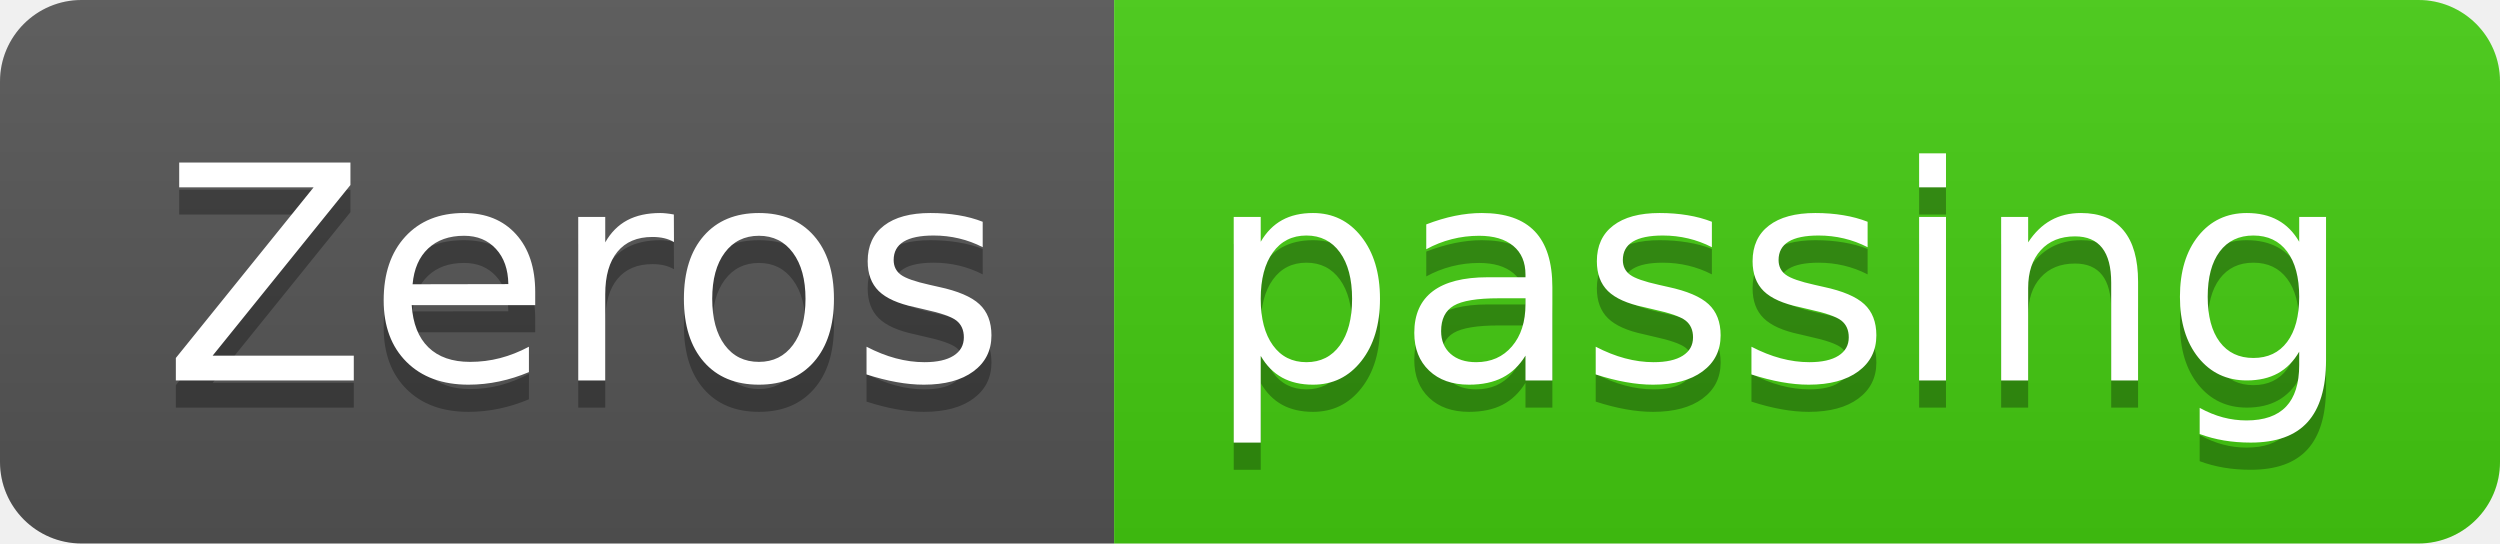
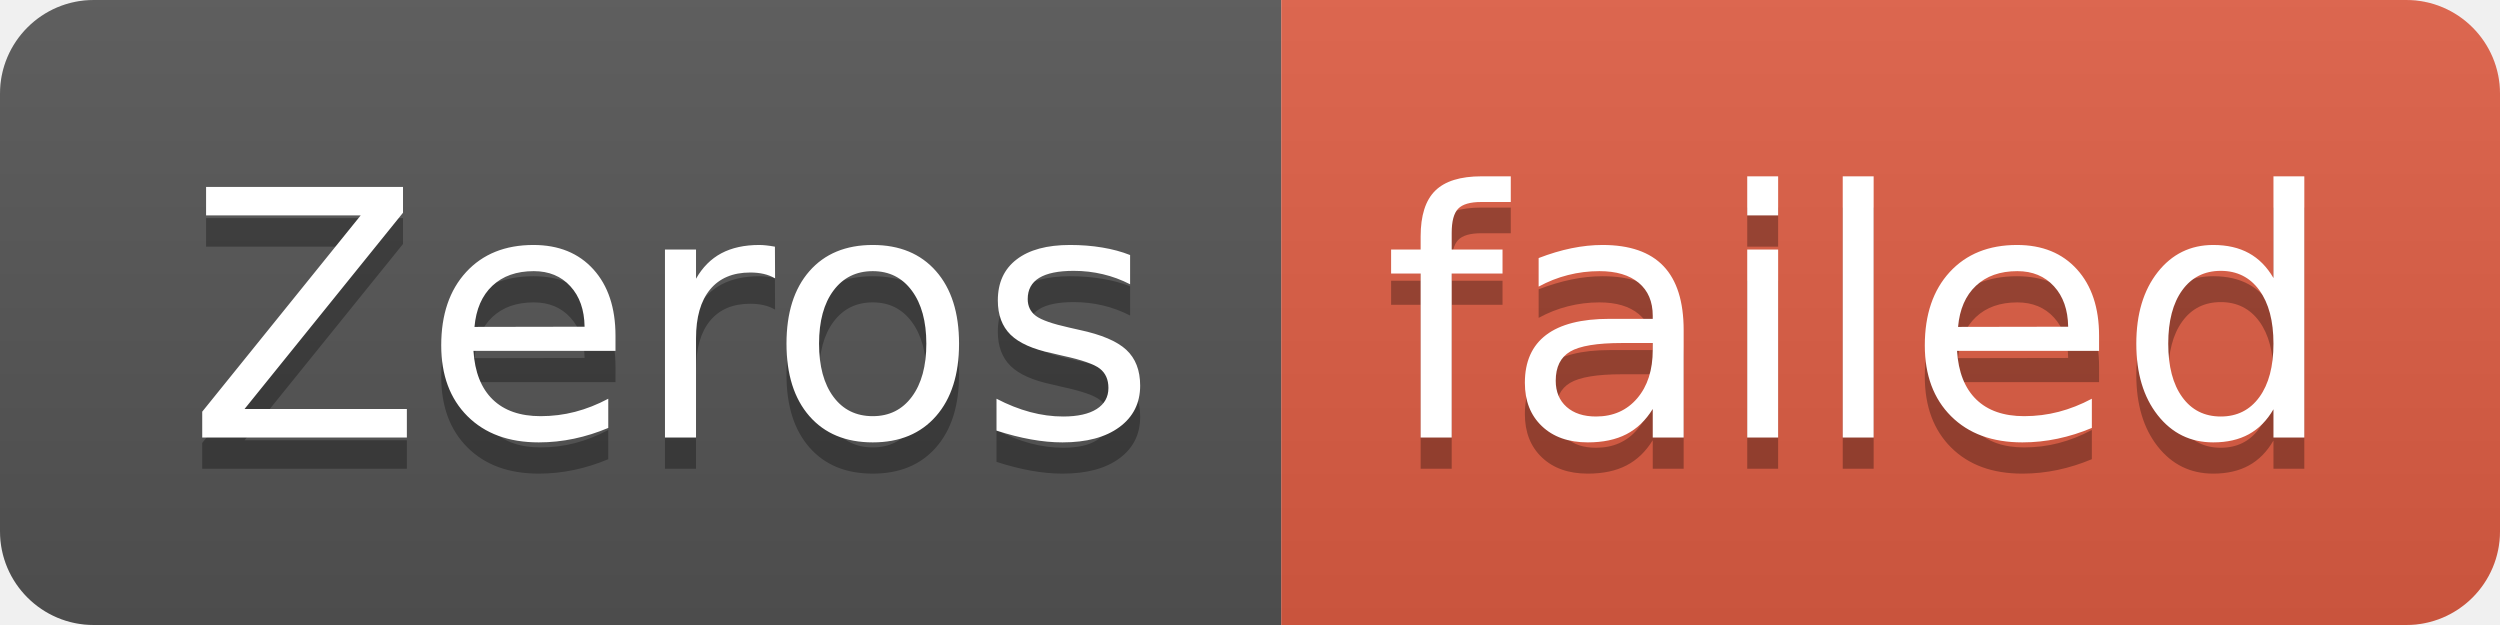
- <svg xmlns="http://www.w3.org/2000/svg" width="92" height="20" role="img" aria-label="Zeros: passing">
+ <svg xmlns="http://www.w3.org/2000/svg" width="80" height="20" role="img" aria-label="Zeros: failed">
  <linearGradient id="s" x2="0" y2="100%">
    <stop offset="0" stop-color="#bbb" stop-opacity=".1" />
    <stop offset="1" stop-opacity=".1" />
  </linearGradient>
  <clipPath id="r">
-     <rect width="92" height="20" rx="3" fill="#fff" />
+     <rect width="80" height="20" rx="3" fill="#fff" />
  </clipPath>
  <g clip-path="url(#r)">
    <rect width="41" height="20" fill="#555" />
-     <rect x="41" width="51" height="20" fill="#4c1" />
-     <rect width="92" height="20" fill="url(#s)" />
+     <rect x="41" width="39" height="20" fill="#e05d44" />
+     <rect width="80" height="20" fill="url(#s)" />
  </g>
  <g fill="#fff" text-anchor="middle" font-family="Verdana,Geneva,DejaVu Sans,sans-serif" text-rendering="geometricPrecision" font-size="110">
    <text aria-hidden="true" x="215" y="150" fill="#010101" fill-opacity=".3" transform="scale(.1)" textLength="310">Zeros</text>
    <text x="215" y="140" transform="scale(.1)" fill="#fff" textLength="310">Zeros</text>
-     <text aria-hidden="true" x="655" y="150" fill="#010101" fill-opacity=".3" transform="scale(.1)" textLength="410">passing</text>
-     <text x="655" y="140" transform="scale(.1)" fill="#fff" textLength="410">passing</text>
+     <text aria-hidden="true" x="595" y="150" fill="#010101" fill-opacity=".3" transform="scale(.1)" textLength="290">failed</text>
+     <text x="595" y="140" transform="scale(.1)" fill="#fff" textLength="290">failed</text>
  </g>
</svg>
